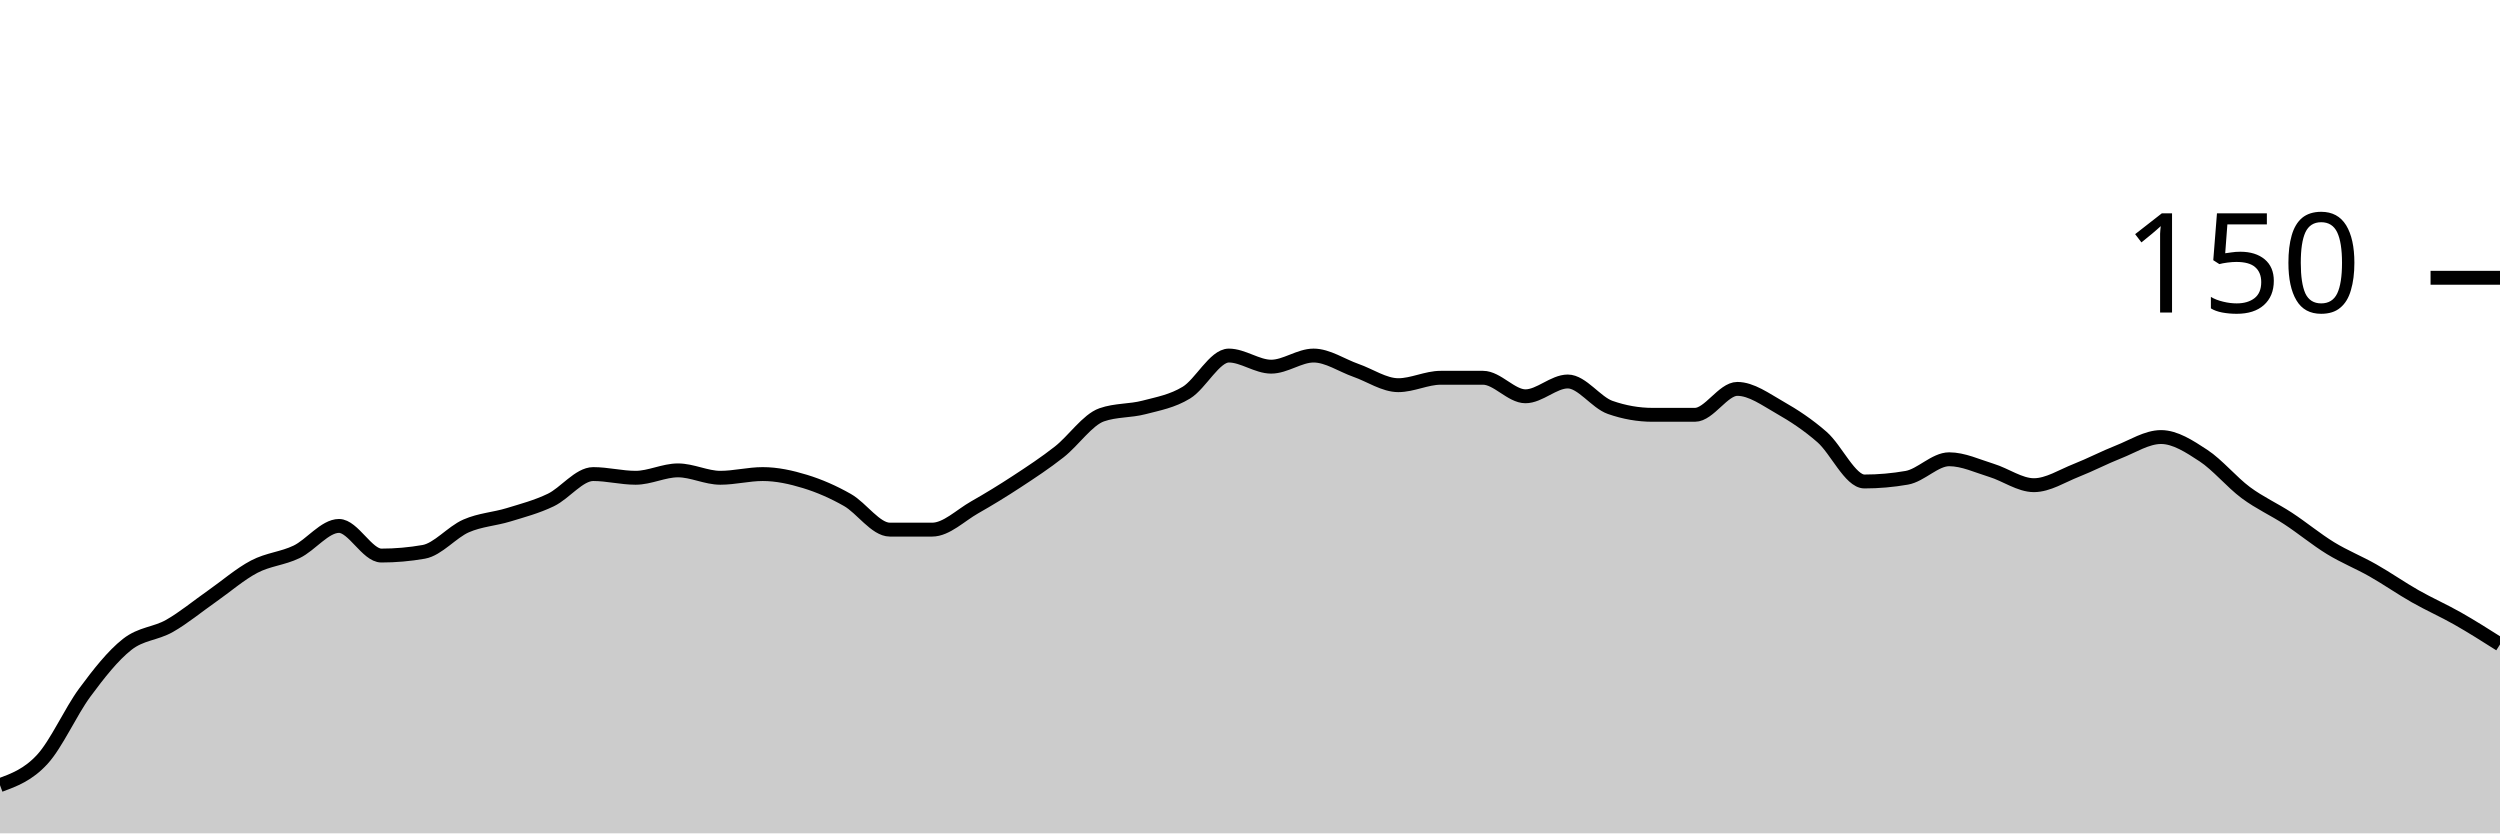
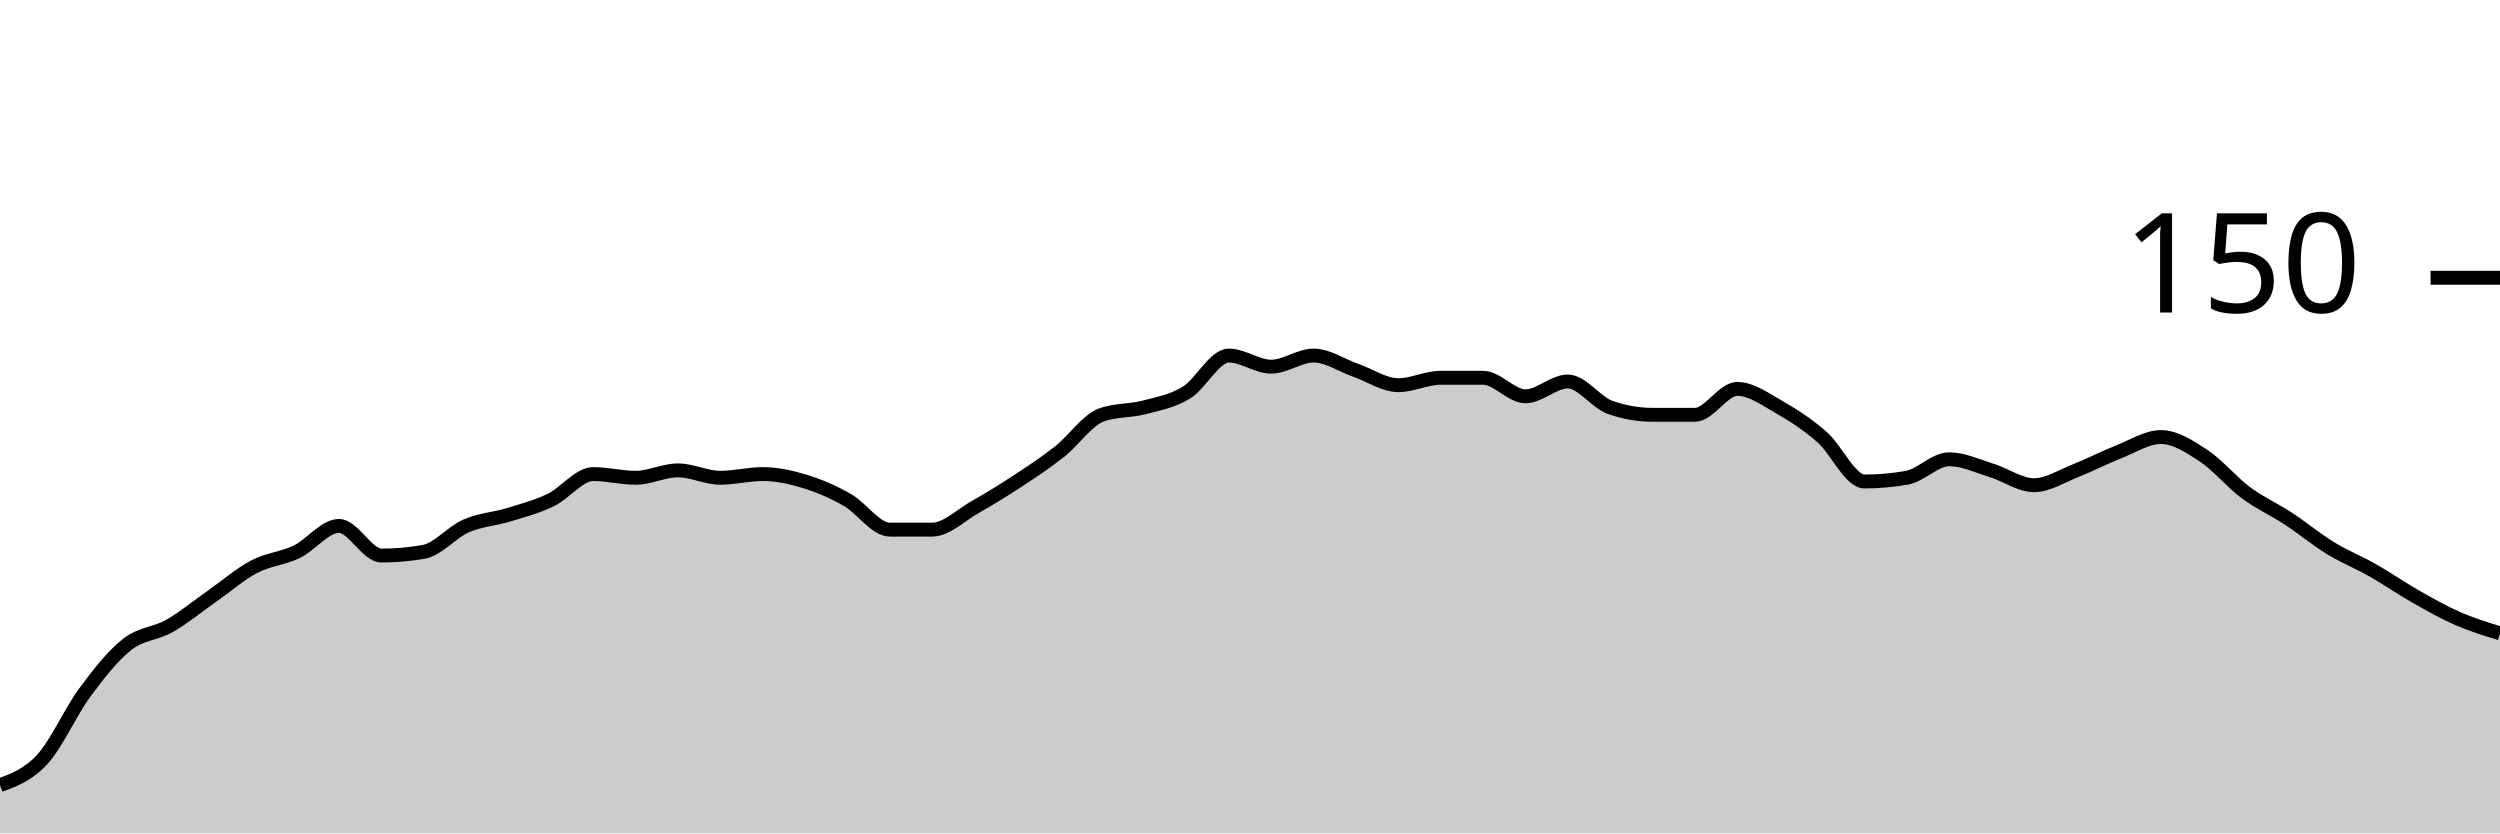
<svg xmlns="http://www.w3.org/2000/svg" viewBox="0 0 180 60">
  <g transform="translate(0,20)">
-     <path class="area" fill="rgba(0, 0, 0, 0.2)" d="M0,36.533C1.017,36.156,2.034,35.778,3.051,34.667C4.068,33.556,5.085,31.244,6.102,29.867C7.119,28.489,8.136,27.2,9.153,26.4C10.169,25.6,11.186,25.644,12.203,25.067C13.22,24.489,14.237,23.644,15.254,22.933C16.271,22.222,17.288,21.333,18.305,20.8C19.322,20.267,20.339,20.222,21.356,19.733C22.373,19.244,23.39,17.867,24.407,17.867C25.424,17.867,26.441,20,27.458,20C28.475,20,29.492,19.911,30.508,19.733C31.525,19.556,32.542,18.311,33.559,17.867C34.576,17.422,35.593,17.378,36.61,17.067C37.627,16.756,38.644,16.489,39.661,16C40.678,15.511,41.695,14.133,42.712,14.133C43.729,14.133,44.746,14.4,45.763,14.4C46.78,14.4,47.797,13.867,48.814,13.867C49.831,13.867,50.847,14.4,51.864,14.4C52.881,14.4,53.898,14.133,54.915,14.133C55.932,14.133,56.949,14.356,57.966,14.667C58.983,14.978,60,15.422,61.017,16C62.034,16.578,63.051,18.133,64.068,18.133C65.085,18.133,66.102,18.133,67.119,18.133C68.136,18.133,69.153,17.111,70.169,16.533C71.186,15.956,72.203,15.333,73.22,14.667C74.237,14,75.254,13.333,76.271,12.533C77.288,11.733,78.305,10.222,79.322,9.867C80.339,9.511,81.356,9.6,82.373,9.333C83.39,9.067,84.407,8.889,85.424,8.267C86.441,7.644,87.458,5.6,88.475,5.6C89.492,5.6,90.508,6.4,91.525,6.4C92.542,6.4,93.559,5.6,94.576,5.6C95.593,5.6,96.61,6.311,97.627,6.667C98.644,7.022,99.661,7.733,100.678,7.733C101.695,7.733,102.712,7.2,103.729,7.2C104.746,7.2,105.763,7.2,106.78,7.2C107.797,7.2,108.814,8.533,109.831,8.533C110.847,8.533,111.864,7.467,112.881,7.467C113.898,7.467,114.915,8.978,115.932,9.333C116.949,9.689,117.966,9.867,118.983,9.867C120,9.867,121.017,9.867,122.034,9.867C123.051,9.867,124.068,8,125.085,8C126.102,8,127.119,8.756,128.136,9.333C129.153,9.911,130.169,10.578,131.186,11.467C132.203,12.356,133.22,14.667,134.237,14.667C135.254,14.667,136.271,14.578,137.288,14.4C138.305,14.222,139.322,13.067,140.339,13.067C141.356,13.067,142.373,13.556,143.39,13.867C144.407,14.178,145.424,14.933,146.441,14.933C147.458,14.933,148.475,14.267,149.492,13.867C150.508,13.467,151.525,12.933,152.542,12.533C153.559,12.133,154.576,11.467,155.593,11.467C156.61,11.467,157.627,12.133,158.644,12.8C159.661,13.467,160.678,14.711,161.695,15.467C162.712,16.222,163.729,16.667,164.746,17.333C165.763,18,166.78,18.844,167.797,19.467C168.814,20.089,169.831,20.489,170.847,21.067C171.864,21.644,172.881,22.356,173.898,22.933C174.915,23.511,175.932,23.956,176.949,24.533C177.966,25.111,178.983,25.756,180,26.4L180,40C178.983,40,177.966,40,176.949,40C175.932,40,174.915,40,173.898,40C172.881,40,171.864,40,170.847,40C169.831,40,168.814,40,167.797,40C166.78,40,165.763,40,164.746,40C163.729,40,162.712,40,161.695,40C160.678,40,159.661,40,158.644,40C157.627,40,156.61,40,155.593,40C154.576,40,153.559,40,152.542,40C151.525,40,150.508,40,149.492,40C148.475,40,147.458,40,146.441,40C145.424,40,144.407,40,143.39,40C142.373,40,141.356,40,140.339,40C139.322,40,138.305,40,137.288,40C136.271,40,135.254,40,134.237,40C133.22,40,132.203,40,131.186,40C130.169,40,129.153,40,128.136,40C127.119,40,126.102,40,125.085,40C124.068,40,123.051,40,122.034,40C121.017,40,120,40,118.983,40C117.966,40,116.949,40,115.932,40C114.915,40,113.898,40,112.881,40C111.864,40,110.847,40,109.831,40C108.814,40,107.797,40,106.78,40C105.763,40,104.746,40,103.729,40C102.712,40,101.695,40,100.678,40C99.661,40,98.644,40,97.627,40C96.61,40,95.593,40,94.576,40C93.559,40,92.542,40,91.525,40C90.508,40,89.492,40,88.475,40C87.458,40,86.441,40,85.424,40C84.407,40,83.39,40,82.373,40C81.356,40,80.339,40,79.322,40C78.305,40,77.288,40,76.271,40C75.254,40,74.237,40,73.22,40C72.203,40,71.186,40,70.169,40C69.153,40,68.136,40,67.119,40C66.102,40,65.085,40,64.068,40C63.051,40,62.034,40,61.017,40C60,40,58.983,40,57.966,40C56.949,40,55.932,40,54.915,40C53.898,40,52.881,40,51.864,40C50.847,40,49.831,40,48.814,40C47.797,40,46.78,40,45.763,40C44.746,40,43.729,40,42.712,40C41.695,40,40.678,40,39.661,40C38.644,40,37.627,40,36.61,40C35.593,40,34.576,40,33.559,40C32.542,40,31.525,40,30.508,40C29.492,40,28.475,40,27.458,40C26.441,40,25.424,40,24.407,40C23.39,40,22.373,40,21.356,40C20.339,40,19.322,40,18.305,40C17.288,40,16.271,40,15.254,40C14.237,40,13.22,40,12.203,40C11.186,40,10.169,40,9.153,40C8.136,40,7.119,40,6.102,40C5.085,40,4.068,40,3.051,40C2.034,40,1.017,40,0,40Z" />
-     <path class="line" stroke="black" fill="none" d="M0,36.533C1.017,36.156,2.034,35.778,3.051,34.667C4.068,33.556,5.085,31.244,6.102,29.867C7.119,28.489,8.136,27.2,9.153,26.4C10.169,25.6,11.186,25.644,12.203,25.067C13.22,24.489,14.237,23.644,15.254,22.933C16.271,22.222,17.288,21.333,18.305,20.8C19.322,20.267,20.339,20.222,21.356,19.733C22.373,19.244,23.39,17.867,24.407,17.867C25.424,17.867,26.441,20,27.458,20C28.475,20,29.492,19.911,30.508,19.733C31.525,19.556,32.542,18.311,33.559,17.867C34.576,17.422,35.593,17.378,36.61,17.067C37.627,16.756,38.644,16.489,39.661,16C40.678,15.511,41.695,14.133,42.712,14.133C43.729,14.133,44.746,14.4,45.763,14.4C46.78,14.4,47.797,13.867,48.814,13.867C49.831,13.867,50.847,14.4,51.864,14.4C52.881,14.4,53.898,14.133,54.915,14.133C55.932,14.133,56.949,14.356,57.966,14.667C58.983,14.978,60,15.422,61.017,16C62.034,16.578,63.051,18.133,64.068,18.133C65.085,18.133,66.102,18.133,67.119,18.133C68.136,18.133,69.153,17.111,70.169,16.533C71.186,15.956,72.203,15.333,73.22,14.667C74.237,14,75.254,13.333,76.271,12.533C77.288,11.733,78.305,10.222,79.322,9.867C80.339,9.511,81.356,9.6,82.373,9.333C83.39,9.067,84.407,8.889,85.424,8.267C86.441,7.644,87.458,5.6,88.475,5.6C89.492,5.6,90.508,6.4,91.525,6.4C92.542,6.4,93.559,5.6,94.576,5.6C95.593,5.6,96.61,6.311,97.627,6.667C98.644,7.022,99.661,7.733,100.678,7.733C101.695,7.733,102.712,7.2,103.729,7.2C104.746,7.2,105.763,7.2,106.78,7.2C107.797,7.2,108.814,8.533,109.831,8.533C110.847,8.533,111.864,7.467,112.881,7.467C113.898,7.467,114.915,8.978,115.932,9.333C116.949,9.689,117.966,9.867,118.983,9.867C120,9.867,121.017,9.867,122.034,9.867C123.051,9.867,124.068,8,125.085,8C126.102,8,127.119,8.756,128.136,9.333C129.153,9.911,130.169,10.578,131.186,11.467C132.203,12.356,133.22,14.667,134.237,14.667C135.254,14.667,136.271,14.578,137.288,14.4C138.305,14.222,139.322,13.067,140.339,13.067C141.356,13.067,142.373,13.556,143.39,13.867C144.407,14.178,145.424,14.933,146.441,14.933C147.458,14.933,148.475,14.267,149.492,13.867C150.508,13.467,151.525,12.933,152.542,12.533C153.559,12.133,154.576,11.467,155.593,11.467C156.61,11.467,157.627,12.133,158.644,12.8C159.661,13.467,160.678,14.711,161.695,15.467C162.712,16.222,163.729,16.667,164.746,17.333C165.763,18,166.78,18.844,167.797,19.467C168.814,20.089,169.831,20.489,170.847,21.067C171.864,21.644,172.881,22.356,173.898,22.933C174.915,23.511,175.932,23.956,176.949,24.533C177.966,25.111,178.983,25.756,180,26.4" />
+     <path class="area" fill="rgba(0, 0, 0, 0.2)" d="M0,36.533C1.017,36.156,2.034,35.778,3.051,34.667C4.068,33.556,5.085,31.244,6.102,29.867C7.119,28.489,8.136,27.2,9.153,26.4C10.169,25.6,11.186,25.644,12.203,25.067C13.22,24.489,14.237,23.644,15.254,22.933C16.271,22.222,17.288,21.333,18.305,20.8C19.322,20.267,20.339,20.222,21.356,19.733C22.373,19.244,23.39,17.867,24.407,17.867C25.424,17.867,26.441,20,27.458,20C28.475,20,29.492,19.911,30.508,19.733C31.525,19.556,32.542,18.311,33.559,17.867C34.576,17.422,35.593,17.378,36.61,17.067C37.627,16.756,38.644,16.489,39.661,16C40.678,15.511,41.695,14.133,42.712,14.133C43.729,14.133,44.746,14.4,45.763,14.4C46.78,14.4,47.797,13.867,48.814,13.867C49.831,13.867,50.847,14.4,51.864,14.4C52.881,14.4,53.898,14.133,54.915,14.133C55.932,14.133,56.949,14.356,57.966,14.667C58.983,14.978,60,15.422,61.017,16C62.034,16.578,63.051,18.133,64.068,18.133C65.085,18.133,66.102,18.133,67.119,18.133C68.136,18.133,69.153,17.111,70.169,16.533C71.186,15.956,72.203,15.333,73.22,14.667C74.237,14,75.254,13.333,76.271,12.533C77.288,11.733,78.305,10.222,79.322,9.867C80.339,9.511,81.356,9.6,82.373,9.333C83.39,9.067,84.407,8.889,85.424,8.267C86.441,7.644,87.458,5.6,88.475,5.6C89.492,5.6,90.508,6.4,91.525,6.4C92.542,6.4,93.559,5.6,94.576,5.6C95.593,5.6,96.61,6.311,97.627,6.667C98.644,7.022,99.661,7.733,100.678,7.733C101.695,7.733,102.712,7.2,103.729,7.2C104.746,7.2,105.763,7.2,106.78,7.2C107.797,7.2,108.814,8.533,109.831,8.533C110.847,8.533,111.864,7.467,112.881,7.467C113.898,7.467,114.915,8.978,115.932,9.333C116.949,9.689,117.966,9.867,118.983,9.867C120,9.867,121.017,9.867,122.034,9.867C123.051,9.867,124.068,8,125.085,8C126.102,8,127.119,8.756,128.136,9.333C129.153,9.911,130.169,10.578,131.186,11.467C132.203,12.356,133.22,14.667,134.237,14.667C135.254,14.667,136.271,14.578,137.288,14.4C138.305,14.222,139.322,13.067,140.339,13.067C141.356,13.067,142.373,13.556,143.39,13.867C144.407,14.178,145.424,14.933,146.441,14.933C147.458,14.933,148.475,14.267,149.492,13.867C150.508,13.467,151.525,12.933,152.542,12.533C153.559,12.133,154.576,11.467,155.593,11.467C156.61,11.467,157.627,12.133,158.644,12.8C159.661,13.467,160.678,14.711,161.695,15.467C162.712,16.222,163.729,16.667,164.746,17.333C165.763,18,166.78,18.844,167.797,19.467C168.814,20.089,169.831,20.489,170.847,21.067C171.864,21.644,172.881,22.356,173.898,22.933C174.915,23.511,175.932,24.089,176.949,24.533C177.966,24.978,178.983,25.289,180,25.6L180,40C178.983,40,177.966,40,176.949,40C175.932,40,174.915,40,173.898,40C172.881,40,171.864,40,170.847,40C169.831,40,168.814,40,167.797,40C166.78,40,165.763,40,164.746,40C163.729,40,162.712,40,161.695,40C160.678,40,159.661,40,158.644,40C157.627,40,156.61,40,155.593,40C154.576,40,153.559,40,152.542,40C151.525,40,150.508,40,149.492,40C148.475,40,147.458,40,146.441,40C145.424,40,144.407,40,143.39,40C142.373,40,141.356,40,140.339,40C139.322,40,138.305,40,137.288,40C136.271,40,135.254,40,134.237,40C133.22,40,132.203,40,131.186,40C130.169,40,129.153,40,128.136,40C127.119,40,126.102,40,125.085,40C124.068,40,123.051,40,122.034,40C121.017,40,120,40,118.983,40C117.966,40,116.949,40,115.932,40C114.915,40,113.898,40,112.881,40C111.864,40,110.847,40,109.831,40C108.814,40,107.797,40,106.78,40C105.763,40,104.746,40,103.729,40C102.712,40,101.695,40,100.678,40C99.661,40,98.644,40,97.627,40C96.61,40,95.593,40,94.576,40C93.559,40,92.542,40,91.525,40C90.508,40,89.492,40,88.475,40C87.458,40,86.441,40,85.424,40C84.407,40,83.39,40,82.373,40C81.356,40,80.339,40,79.322,40C78.305,40,77.288,40,76.271,40C75.254,40,74.237,40,73.22,40C72.203,40,71.186,40,70.169,40C69.153,40,68.136,40,67.119,40C66.102,40,65.085,40,64.068,40C63.051,40,62.034,40,61.017,40C60,40,58.983,40,57.966,40C56.949,40,55.932,40,54.915,40C53.898,40,52.881,40,51.864,40C50.847,40,49.831,40,48.814,40C47.797,40,46.78,40,45.763,40C44.746,40,43.729,40,42.712,40C41.695,40,40.678,40,39.661,40C38.644,40,37.627,40,36.61,40C35.593,40,34.576,40,33.559,40C32.542,40,31.525,40,30.508,40C29.492,40,28.475,40,27.458,40C26.441,40,25.424,40,24.407,40C23.39,40,22.373,40,21.356,40C20.339,40,19.322,40,18.305,40C17.288,40,16.271,40,15.254,40C14.237,40,13.22,40,12.203,40C11.186,40,10.169,40,9.153,40C8.136,40,7.119,40,6.102,40C5.085,40,4.068,40,3.051,40C2.034,40,1.017,40,0,40Z" />
+     <path class="line" stroke="black" fill="none" d="M0,36.533C1.017,36.156,2.034,35.778,3.051,34.667C4.068,33.556,5.085,31.244,6.102,29.867C7.119,28.489,8.136,27.2,9.153,26.4C10.169,25.6,11.186,25.644,12.203,25.067C13.22,24.489,14.237,23.644,15.254,22.933C16.271,22.222,17.288,21.333,18.305,20.8C19.322,20.267,20.339,20.222,21.356,19.733C22.373,19.244,23.39,17.867,24.407,17.867C25.424,17.867,26.441,20,27.458,20C28.475,20,29.492,19.911,30.508,19.733C31.525,19.556,32.542,18.311,33.559,17.867C34.576,17.422,35.593,17.378,36.61,17.067C37.627,16.756,38.644,16.489,39.661,16C40.678,15.511,41.695,14.133,42.712,14.133C43.729,14.133,44.746,14.4,45.763,14.4C46.78,14.4,47.797,13.867,48.814,13.867C49.831,13.867,50.847,14.4,51.864,14.4C52.881,14.4,53.898,14.133,54.915,14.133C55.932,14.133,56.949,14.356,57.966,14.667C58.983,14.978,60,15.422,61.017,16C62.034,16.578,63.051,18.133,64.068,18.133C65.085,18.133,66.102,18.133,67.119,18.133C68.136,18.133,69.153,17.111,70.169,16.533C71.186,15.956,72.203,15.333,73.22,14.667C74.237,14,75.254,13.333,76.271,12.533C77.288,11.733,78.305,10.222,79.322,9.867C80.339,9.511,81.356,9.6,82.373,9.333C83.39,9.067,84.407,8.889,85.424,8.267C86.441,7.644,87.458,5.6,88.475,5.6C89.492,5.6,90.508,6.4,91.525,6.4C92.542,6.4,93.559,5.6,94.576,5.6C95.593,5.6,96.61,6.311,97.627,6.667C98.644,7.022,99.661,7.733,100.678,7.733C101.695,7.733,102.712,7.2,103.729,7.2C104.746,7.2,105.763,7.2,106.78,7.2C107.797,7.2,108.814,8.533,109.831,8.533C110.847,8.533,111.864,7.467,112.881,7.467C113.898,7.467,114.915,8.978,115.932,9.333C116.949,9.689,117.966,9.867,118.983,9.867C120,9.867,121.017,9.867,122.034,9.867C123.051,9.867,124.068,8,125.085,8C126.102,8,127.119,8.756,128.136,9.333C129.153,9.911,130.169,10.578,131.186,11.467C132.203,12.356,133.22,14.667,134.237,14.667C135.254,14.667,136.271,14.578,137.288,14.4C138.305,14.222,139.322,13.067,140.339,13.067C141.356,13.067,142.373,13.556,143.39,13.867C144.407,14.178,145.424,14.933,146.441,14.933C147.458,14.933,148.475,14.267,149.492,13.867C150.508,13.467,151.525,12.933,152.542,12.533C153.559,12.133,154.576,11.467,155.593,11.467C156.61,11.467,157.627,12.133,158.644,12.8C159.661,13.467,160.678,14.711,161.695,15.467C162.712,16.222,163.729,16.667,164.746,17.333C165.763,18,166.78,18.844,167.797,19.467C168.814,20.089,169.831,20.489,170.847,21.067C171.864,21.644,172.881,22.356,173.898,22.933C174.915,23.511,175.932,24.089,176.949,24.533C177.966,24.978,178.983,25.289,180,25.6" />
    <path class="axis-ceiling" stroke-width="1" stroke="black" fill="none" d="M175,0L180,0" />
    <text class="axis-ceiling-label" font-family="sans-serif" text-anchor="end" font-size="10px" x="170" y="2.5">150</text>
  </g>
</svg>
